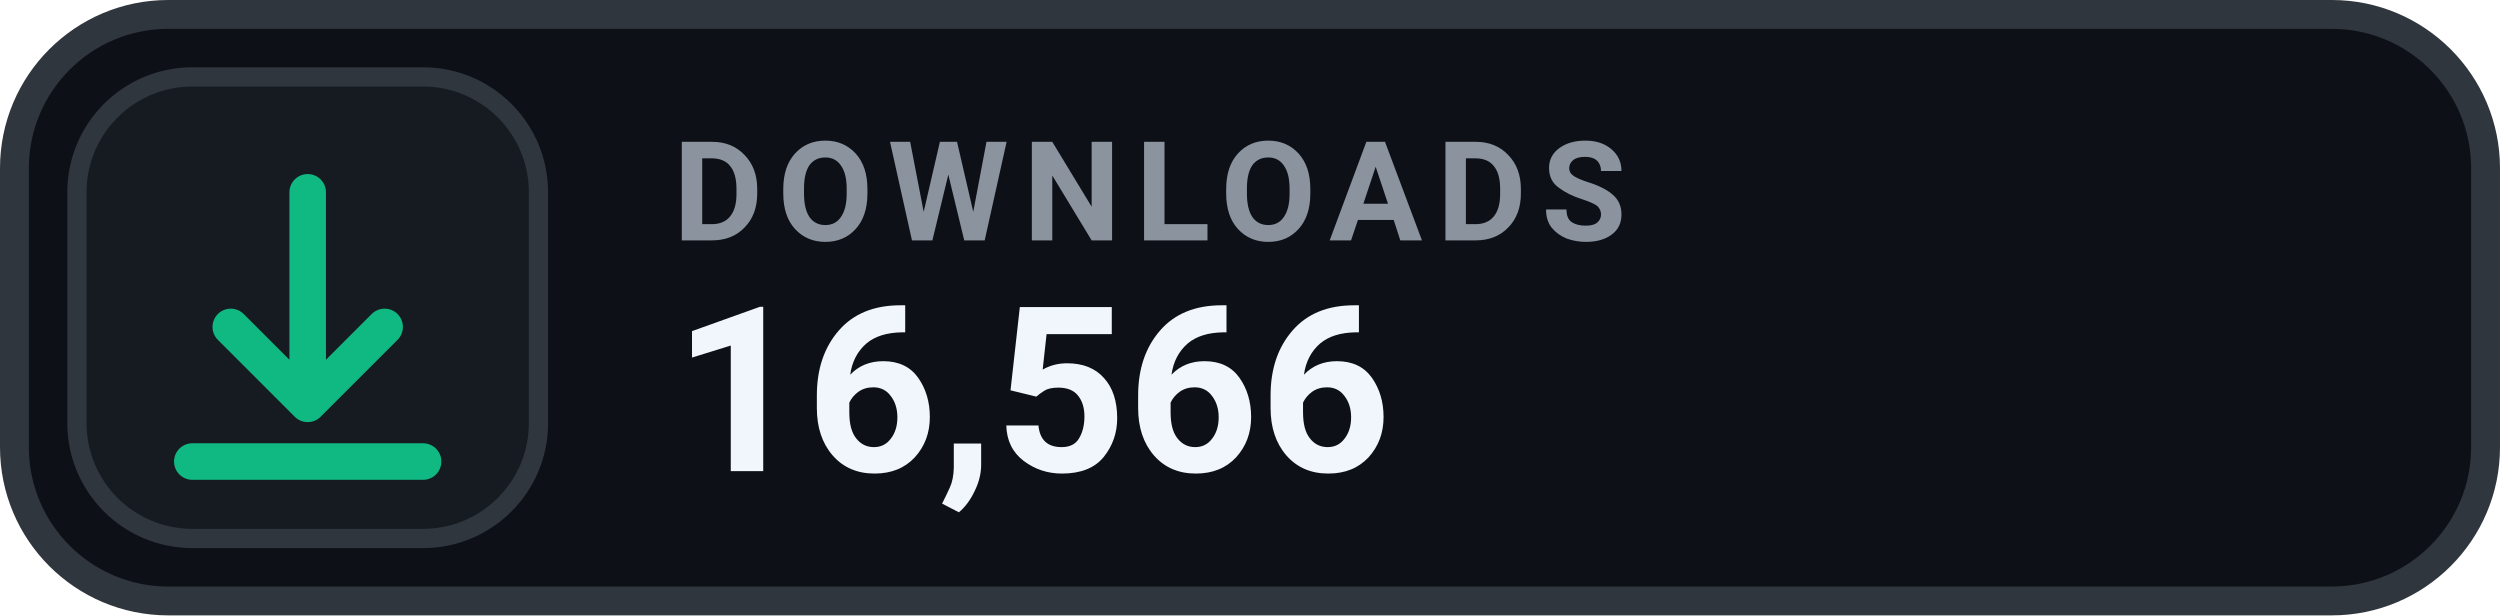
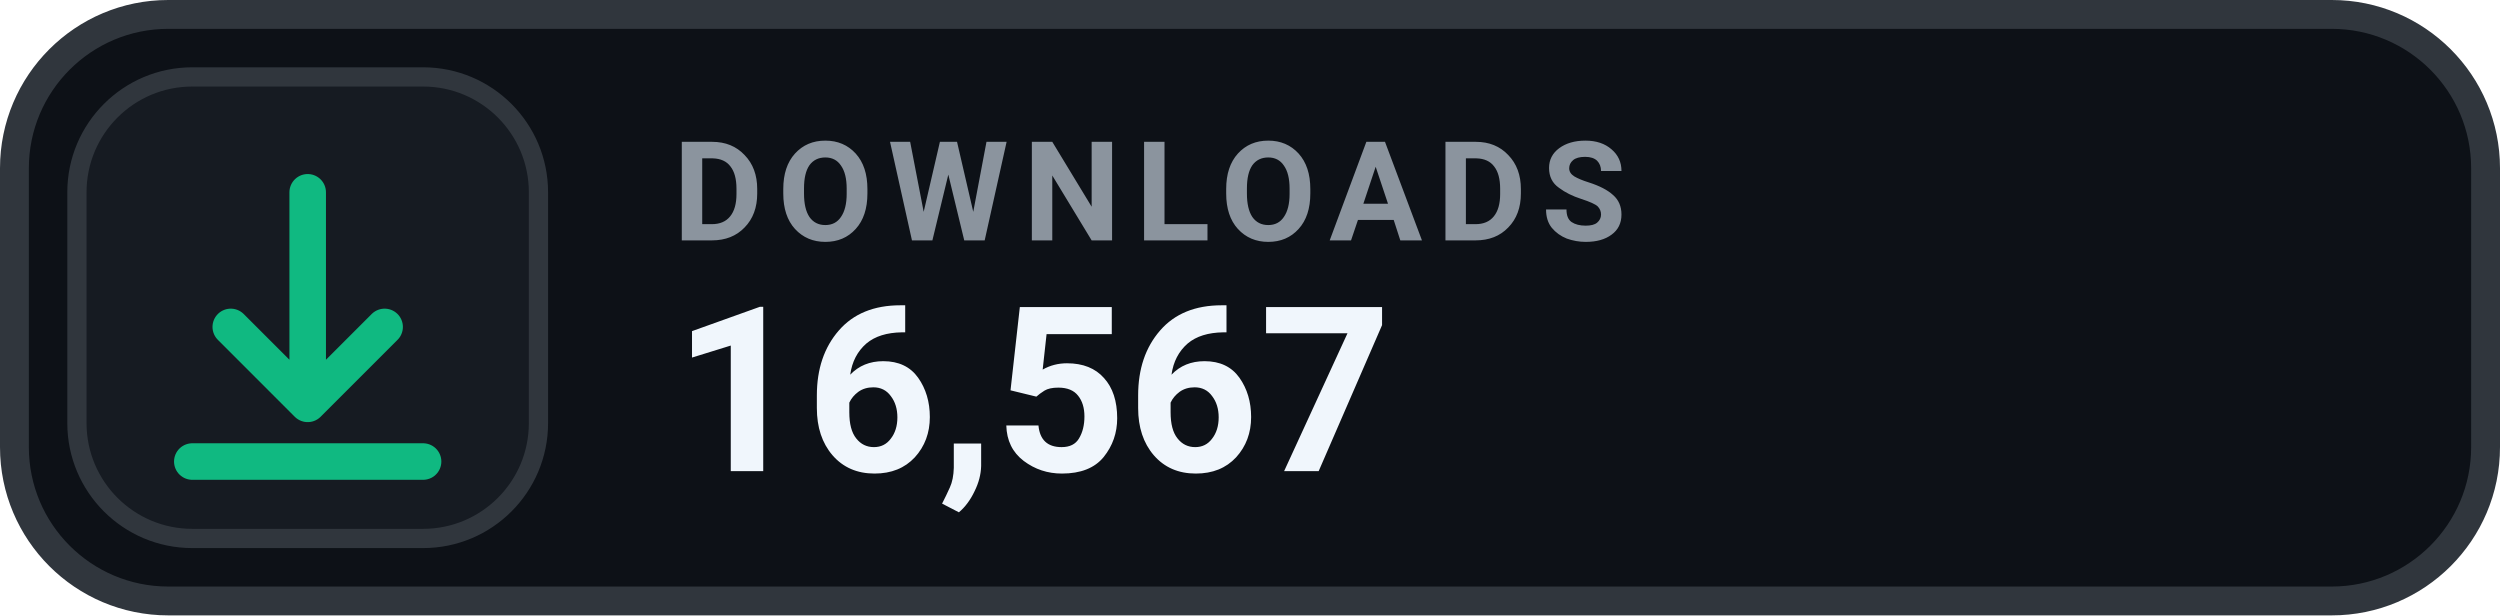
- <svg xmlns="http://www.w3.org/2000/svg" width="130" height="32" viewBox="0 0 130 32" role="img" aria-label="DOWNLOADS 16,566">
+ <svg xmlns="http://www.w3.org/2000/svg" width="130" height="32" viewBox="0 0 130 32" role="img" aria-label="DOWNLOADS 16,567">
  <rect x=".75" y=".75" width="128.5" height="30.5" rx="8" fill="#0D1117" stroke="#30363D" stroke-width="1.5" />
  <rect x="4" y="4" width="24" height="24" rx="6" fill="#161B22" stroke="#30363D" stroke-width="1" />
  <g transform="translate(16 16)" style="color:#10B981;">
    <path d="M0 -6 v11 m0 0 l4 -4 m-4 4 l-4 -4 M-6 8 h12" fill="none" stroke="currentColor" stroke-width="1.9" stroke-linecap="round" stroke-linejoin="round" />
  </g>
  <text x="35" y="12.5" fill="#8B949E" font-family="-apple-system,BlinkMacSystemFont,'Segoe UI',Roboto,Helvetica,Arial,sans-serif" font-size="7.2" font-weight="700" letter-spacing=".75">DOWNLOADS</text>
-   <text x="35" y="24.5" fill="#F0F6FC" font-family="-apple-system,BlinkMacSystemFont,'Segoe UI',Roboto,Helvetica,Arial,sans-serif" font-size="12" font-weight="700">16,566</text>
+   <text x="35" y="24.5" fill="#F0F6FC" font-family="-apple-system,BlinkMacSystemFont,'Segoe UI',Roboto,Helvetica,Arial,sans-serif" font-size="12" font-weight="700">16,567</text>
</svg>
